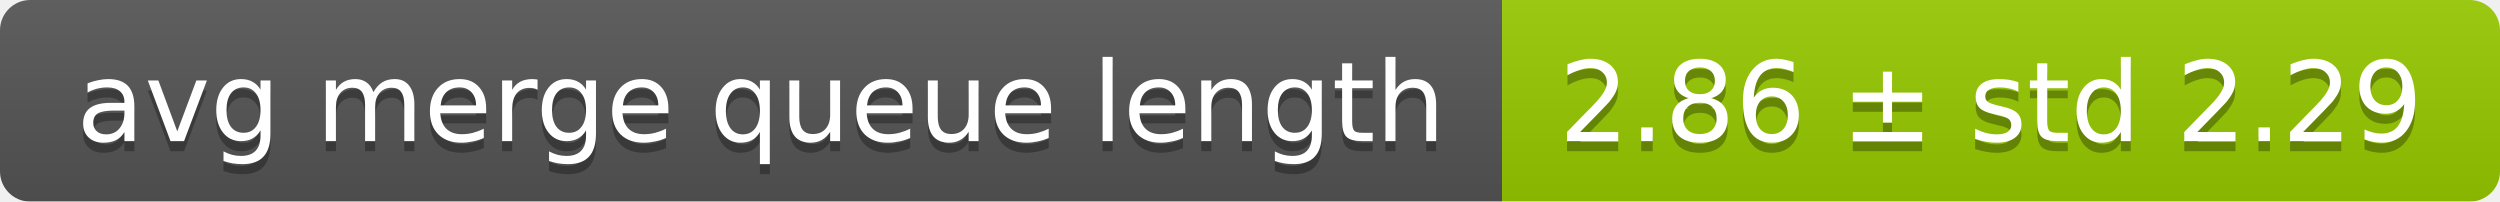
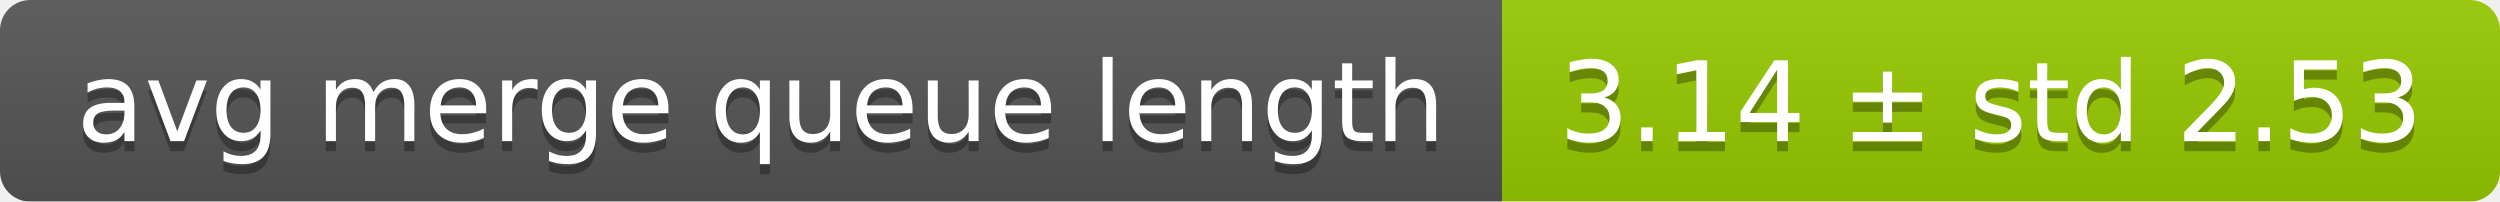
<svg xmlns="http://www.w3.org/2000/svg" width="248" height="20">
  <linearGradient id="smooth" x2="0" y2="100%">
    <stop offset="0" stop-color="#bbb" stop-opacity=".1" />
    <stop offset="1" stop-opacity=".1" />
  </linearGradient>
  <mask id="round">
    <rect width="248" height="20" rx="3" fill="#fff" />
  </mask>
  <g mask="url(#round)">
    <rect width="149" height="20" fill="#555" />
    <rect x="149" width="99" height="20" fill="#97ca00" />
    <rect width="248" height="20" fill="url(#smooth)" />
  </g>
  <g fill="#fff" text-anchor="middle" font-family="DejaVu Sans,Verdana,Geneva,sans-serif" font-size="11">
    <text x="75.5" y="15" fill="#010101" fill-opacity=".3">avg merge queue length</text>
    <text x="75.5" y="14">avg merge queue length</text>
-     <text x="197.5" y="15" fill="#010101" fill-opacity=".3">2.86 ± std 2.29</text>
-     <text x="197.5" y="14">2.86 ± std 2.29</text>
+     <text x="197.5" y="15" fill="#010101" fill-opacity=".3">3.14 ± std 2.53</text>
+     <text x="197.5" y="14">3.14 ± std 2.53</text>
  </g>
</svg>
